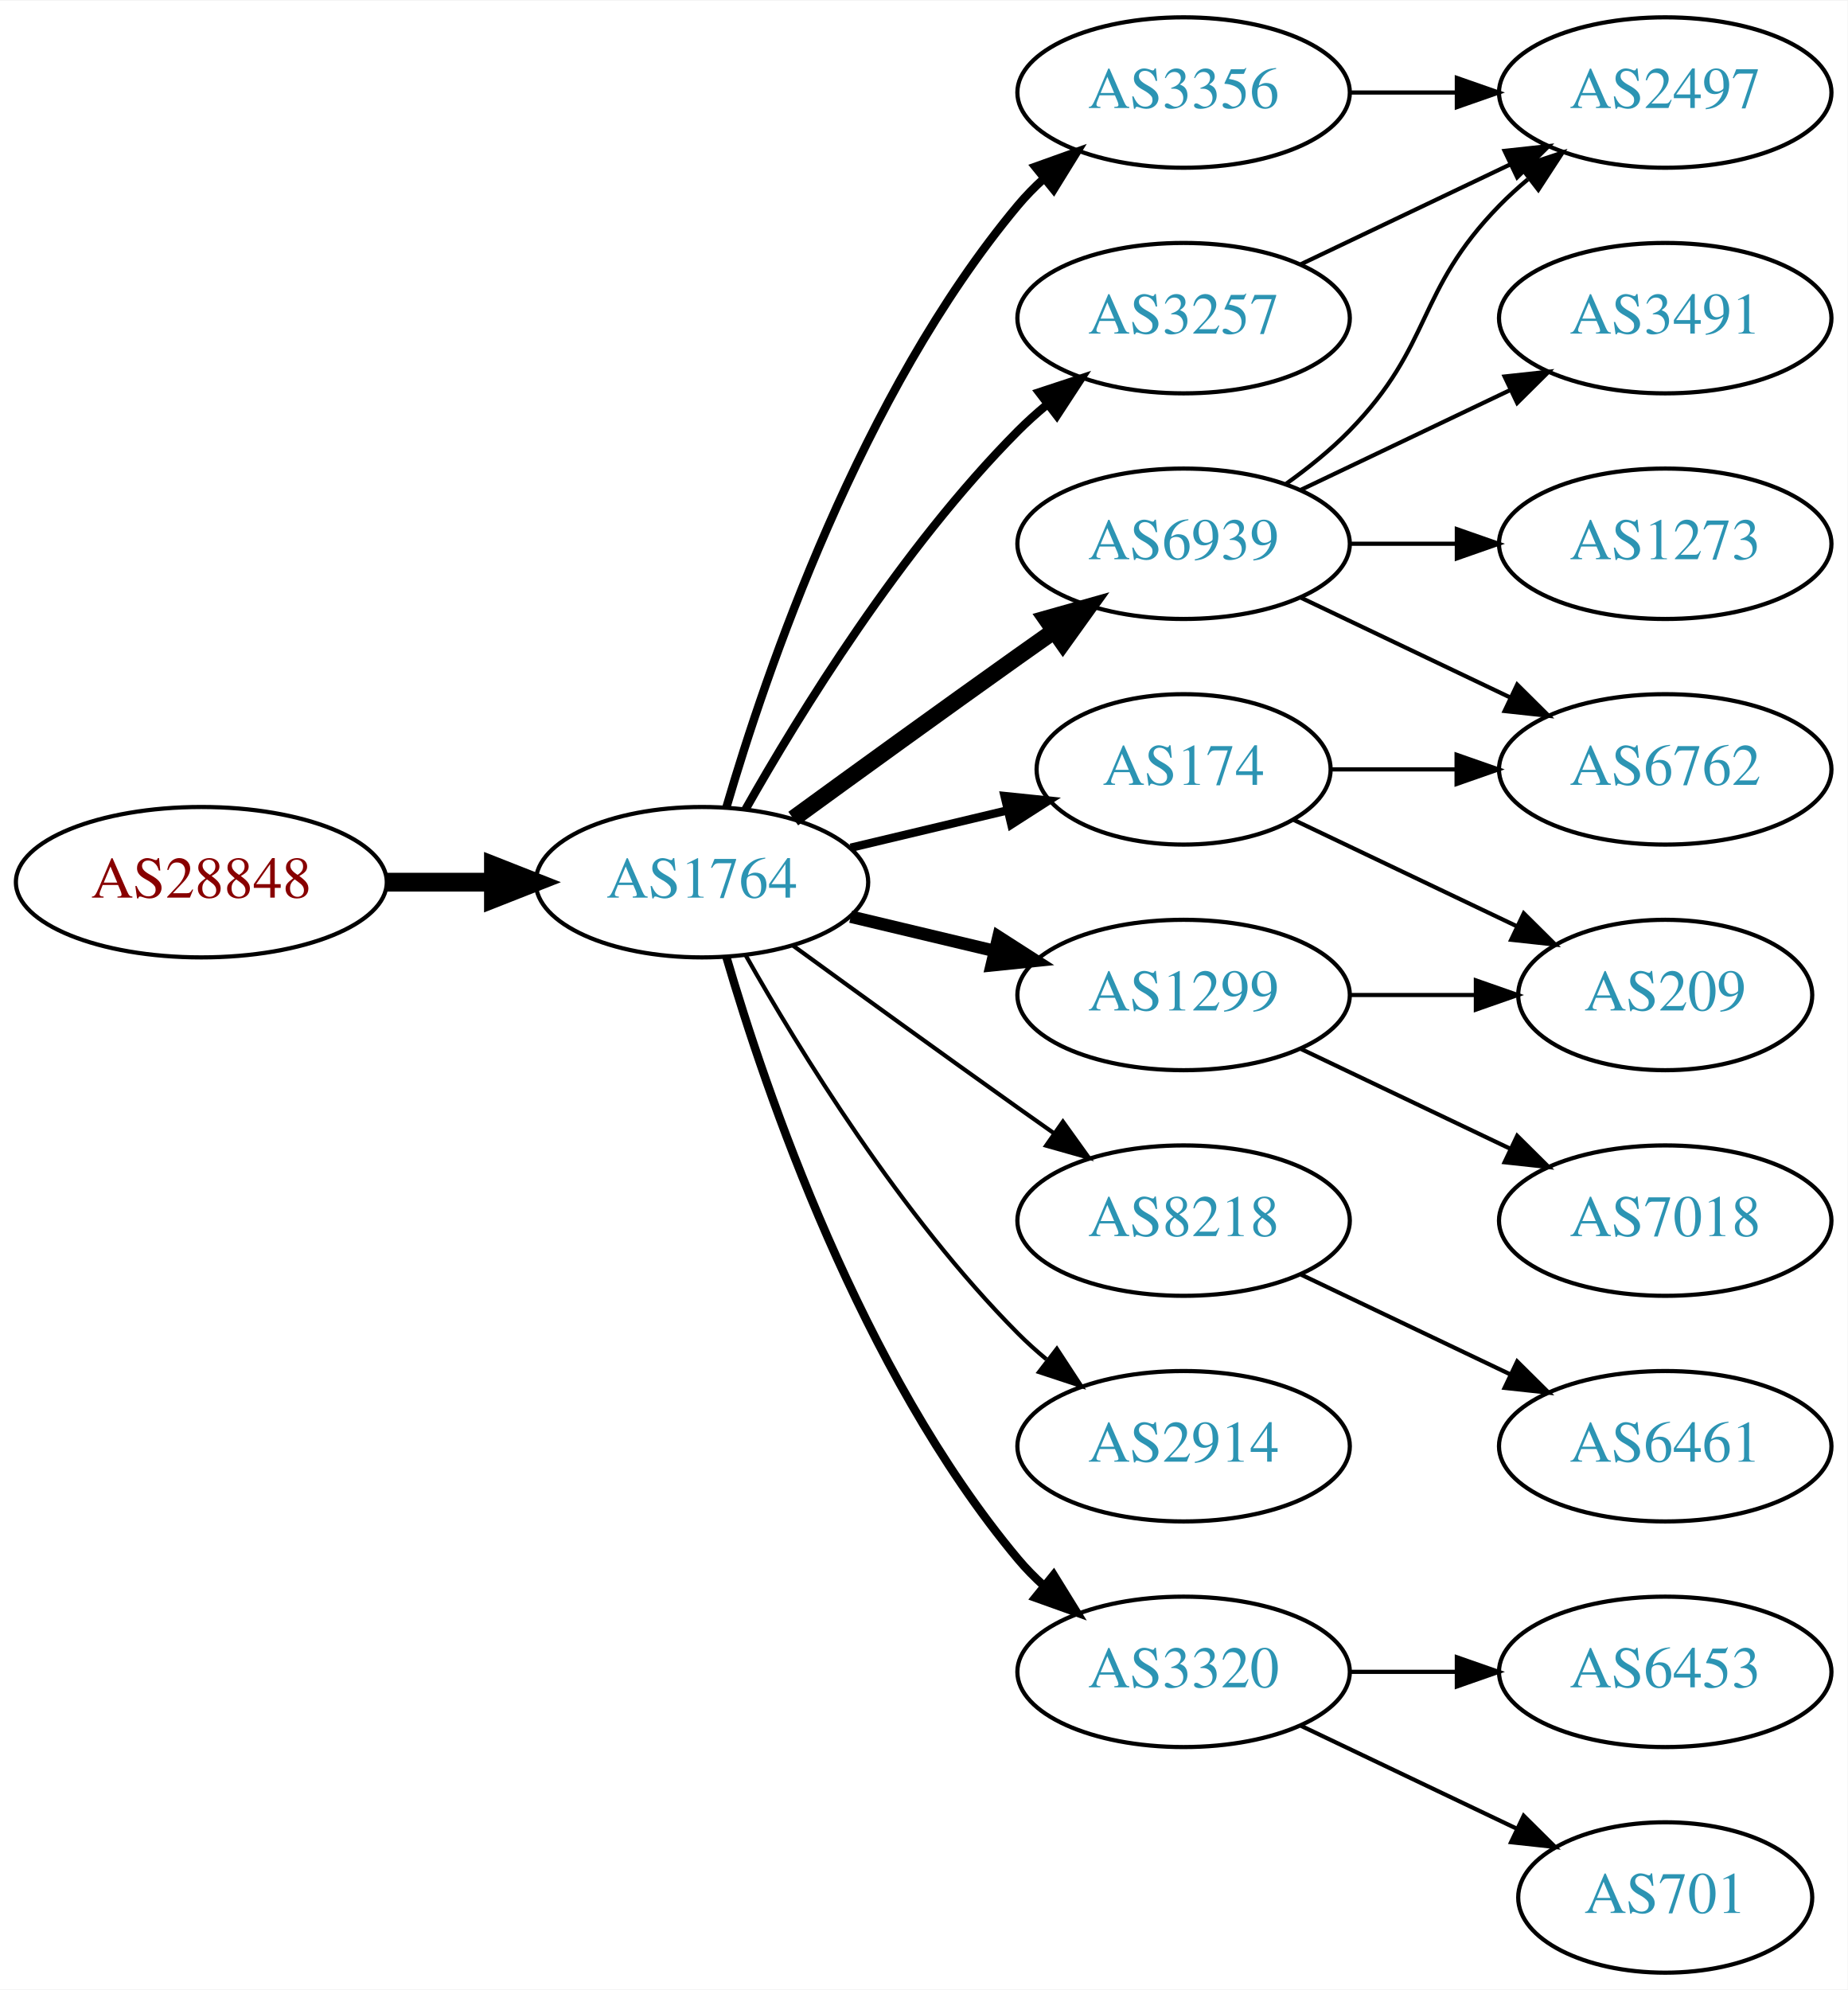
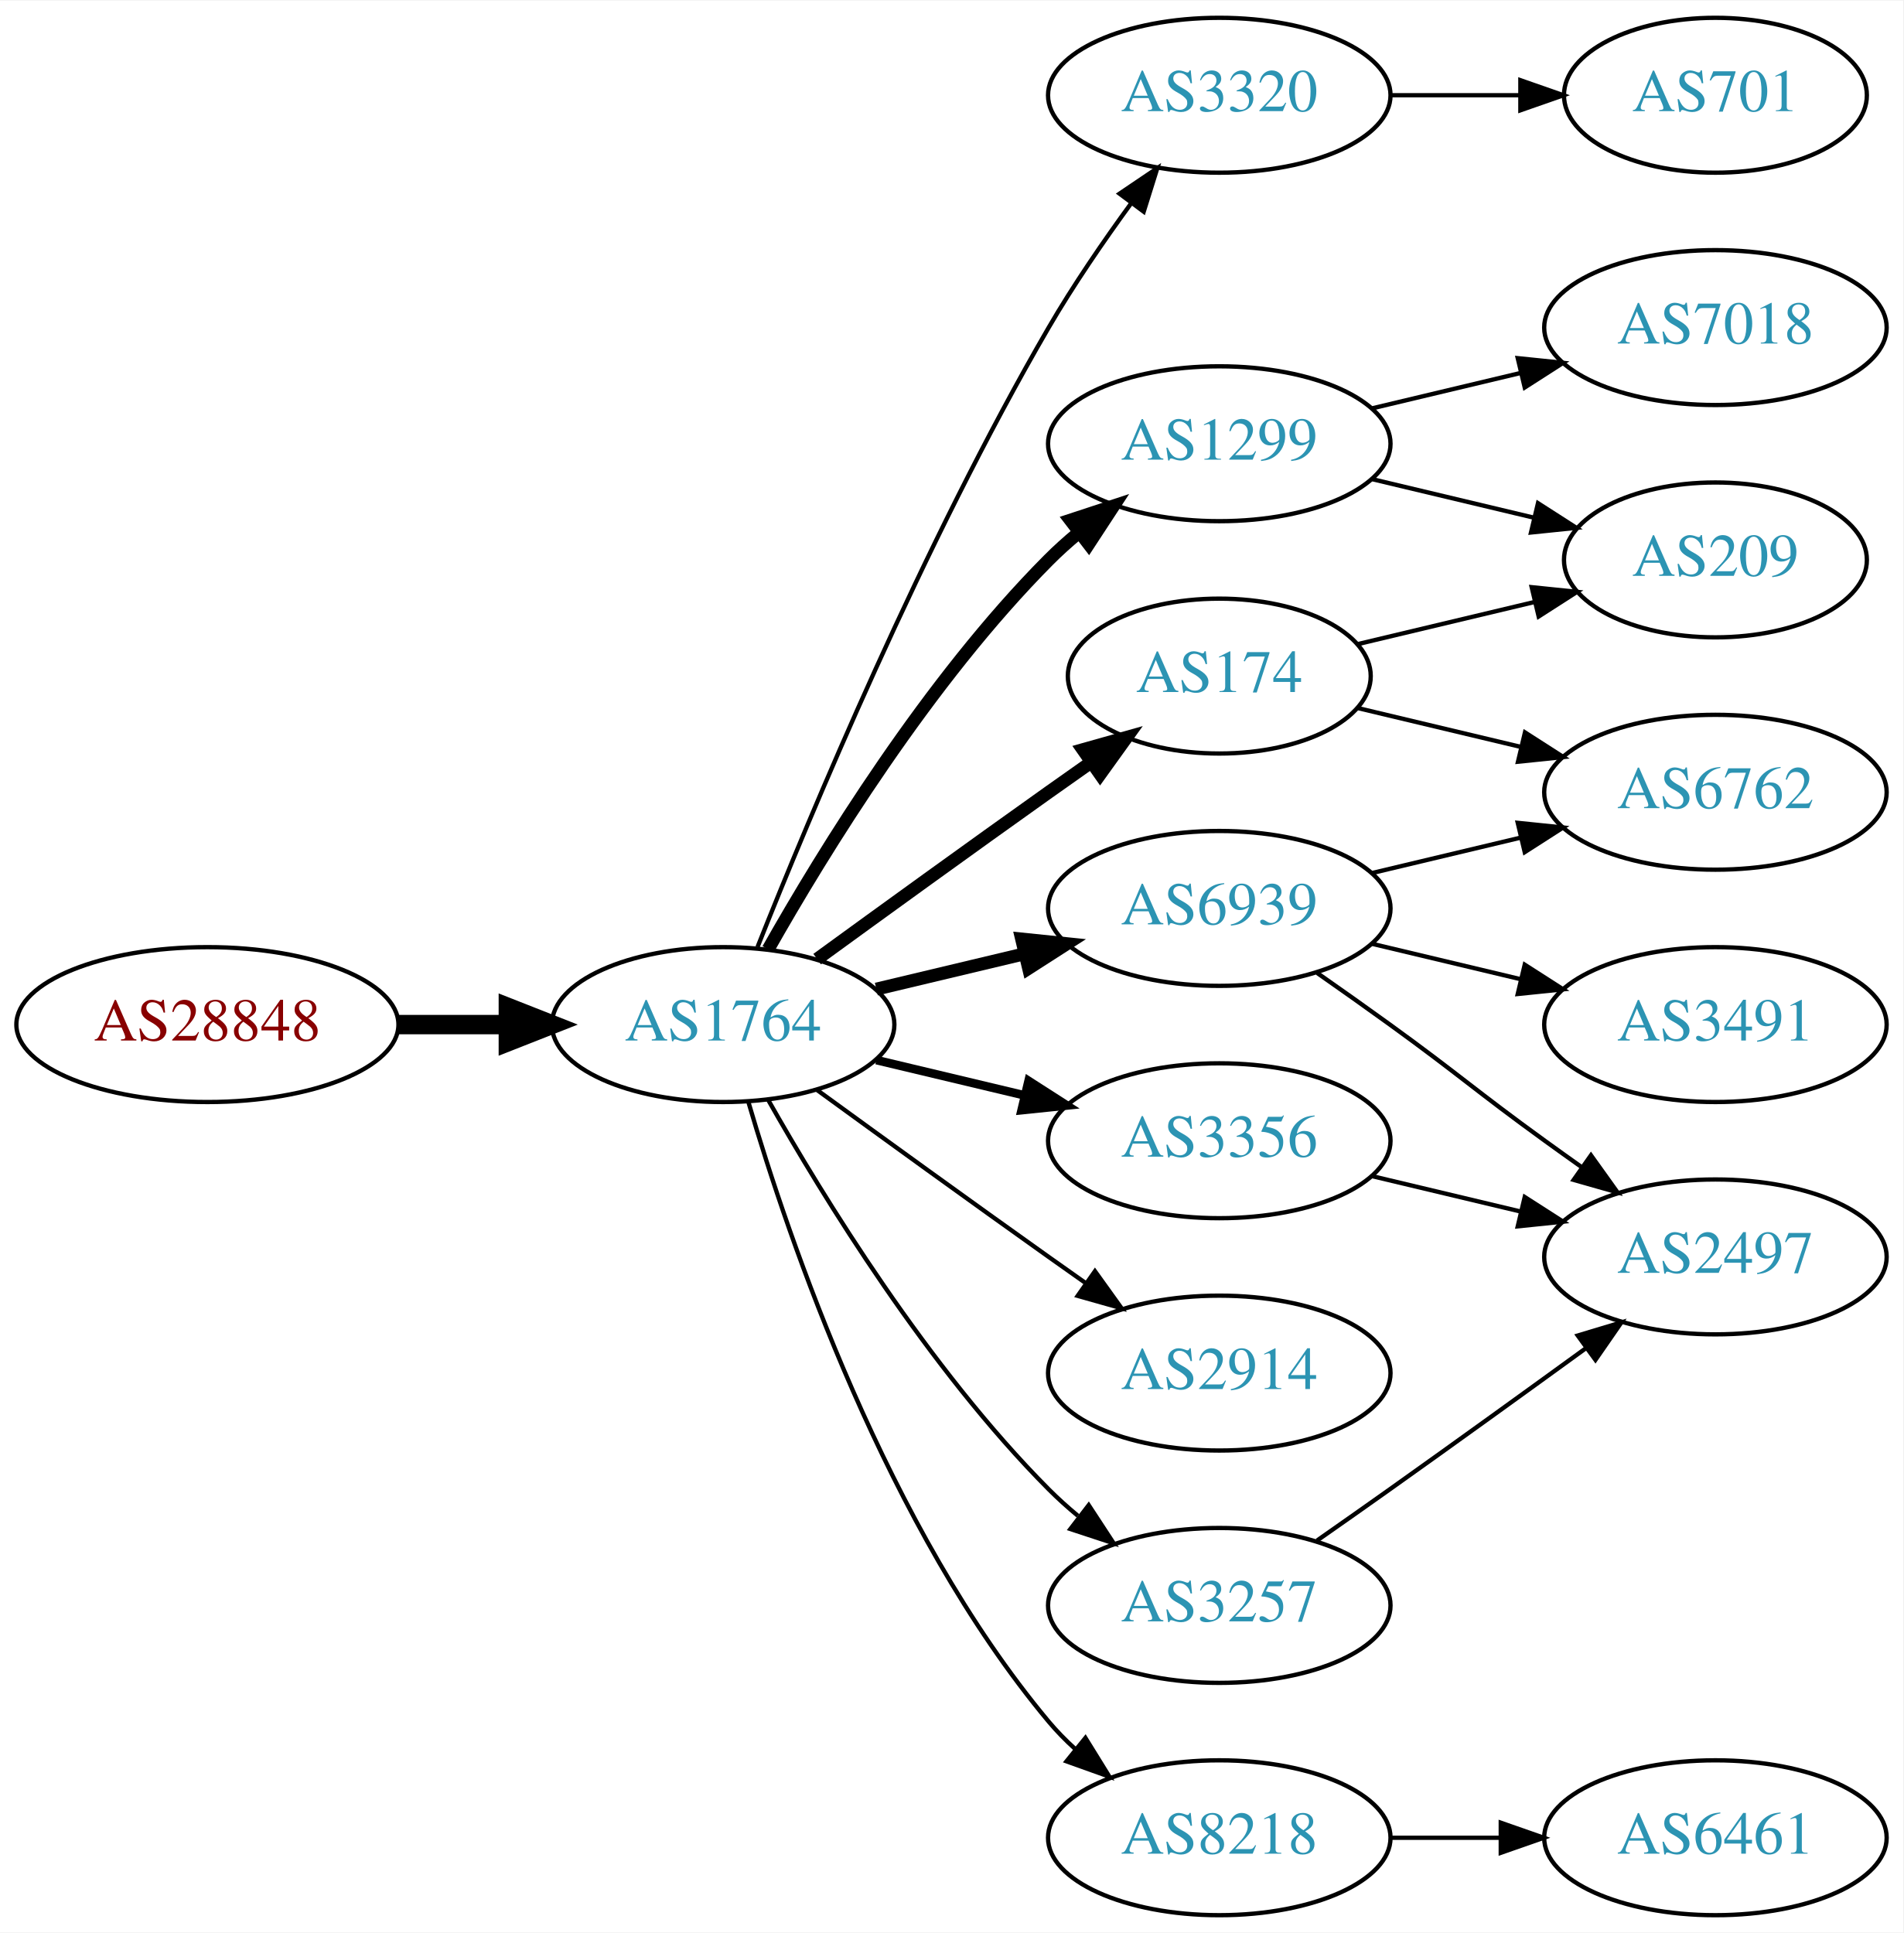
- <svg xmlns="http://www.w3.org/2000/svg" xmlns:xlink="http://www.w3.org/1999/xlink" width="442pt" height="476pt" viewBox="0.00 0.00 442.27 476.00">
-   <g id="graph0" class="graph" transform="scale(1 1) rotate(0) translate(4 472)">
-     <polygon fill="white" stroke="none" points="-4,4 -4,-472 438.271,-472 438.271,4 -4,4" />
+ <svg xmlns="http://www.w3.org/2000/svg" xmlns:xlink="http://www.w3.org/1999/xlink" width="442pt" height="449pt" viewBox="0.00 0.00 442.27 449.00">
+   <g id="graph0" class="graph" transform="scale(1 1) rotate(0) translate(4 445)">
+     <polygon fill="white" stroke="none" points="-4,4 -4,-445 438.271,-445 438.271,4 -4,4" />
    <g id="node1" class="node">
      <g id="a_node1">
        <a xlink:href="/asn/28848" xlink:title="AS28848 ~ UNIDO-AS [AT]">
-           <ellipse fill="#ffffff" stroke="black" cx="44.196" cy="-261" rx="44.393" ry="18" />
-           <text text-anchor="middle" x="44.196" y="-257.3" font-family="Times,serif" font-size="14.00" fill="#880000">AS28848</text>
+           <ellipse fill="#ffffff" stroke="black" cx="44.196" cy="-207" rx="44.393" ry="18" />
+           <text text-anchor="middle" x="44.196" y="-203.3" font-family="Times,serif" font-size="14.00" fill="#880000">AS28848</text>
        </a>
      </g>
    </g>
    <g id="node2" class="node">
      <g id="a_node2">
        <a xlink:href="/asn/1764" xlink:title="AS1764 ~ NEXTLAYER-AS [AT]">
-           <ellipse fill="#ffffff" stroke="black" cx="164.039" cy="-261" rx="39.794" ry="18" />
-           <text text-anchor="middle" x="164.039" y="-257.3" font-family="Times,serif" font-size="14.00" fill="#2c94b3">AS1764</text>
+           <ellipse fill="#ffffff" stroke="black" cx="164.039" cy="-207" rx="39.794" ry="18" />
+           <text text-anchor="middle" x="164.039" y="-203.3" font-family="Times,serif" font-size="14.00" fill="#2c94b3">AS1764</text>
        </a>
      </g>
    </g>
    <g id="edge1" class="edge">
-       <path fill="none" stroke="black" stroke-width="4.5" d="M88.407,-261C96.72,-261 105.482,-261 113.965,-261" />
-       <polygon fill="black" stroke="black" stroke-width="4.5" points="114.123,-264.938 124.123,-261 114.123,-257.063 114.123,-264.938" />
+       <path fill="none" stroke="black" stroke-width="4.5" d="M88.407,-207C96.72,-207 105.482,-207 113.965,-207" />
+       <polygon fill="black" stroke="black" stroke-width="4.5" points="114.123,-210.938 124.123,-207 114.123,-203.063 114.123,-210.938" />
    </g>
    <g id="node3" class="node">
      <g id="a_node3">
-         <a xlink:href="/asn/3356" xlink:title="AS3356 ~ Level 3 Parent, LLC [US]">
-           <ellipse fill="#ffffff" stroke="black" cx="279.332" cy="-450" rx="39.794" ry="18" />
-           <text text-anchor="middle" x="279.332" y="-446.3" font-family="Times,serif" font-size="14.00" fill="#2c94b3">AS3356</text>
+         <a xlink:href="/asn/174" xlink:title="AS174 ~ Cogent Communications [US]">
+           <ellipse fill="#ffffff" stroke="black" cx="279.332" cy="-288" rx="35.194" ry="18" />
+           <text text-anchor="middle" x="279.332" y="-284.3" font-family="Times,serif" font-size="14.00" fill="#2c94b3">AS174</text>
        </a>
      </g>
    </g>
    <g id="edge2" class="edge">
-       <path fill="none" stroke="black" stroke-width="2" d="M169.913,-279.002C179.227,-310.844 202.043,-377.981 239.685,-423 241.555,-425.237 243.654,-427.374 245.88,-429.396" />
-       <polygon fill="black" stroke="black" stroke-width="2" points="243.823,-432.234 253.799,-435.804 248.227,-426.793 243.823,-432.234" />
+       <path fill="none" stroke="black" stroke-width="3" d="M185.887,-222.222C200.821,-233.091 221.435,-248.025 239.685,-261 242.895,-263.282 246.264,-265.661 249.619,-268.018" />
+       <polygon fill="black" stroke="black" stroke-width="3" points="247.631,-270.899 257.83,-273.77 251.647,-265.166 247.631,-270.899" />
    </g>
    <g id="node4" class="node">
      <g id="a_node4">
-         <a xlink:href="/asn/6939" xlink:title="AS6939 ~ Hurricane Electric LLC [US]">
-           <ellipse fill="#ffffff" stroke="black" cx="279.332" cy="-342" rx="39.794" ry="18" />
-           <text text-anchor="middle" x="279.332" y="-338.3" font-family="Times,serif" font-size="14.00" fill="#2c94b3">AS6939</text>
+         <a xlink:href="/asn/3320" xlink:title="AS3320 ~ DTAG [DE]">
+           <ellipse fill="#ffffff" stroke="black" cx="279.332" cy="-423" rx="39.794" ry="18" />
+           <text text-anchor="middle" x="279.332" y="-419.3" font-family="Times,serif" font-size="14.00" fill="#2c94b3">AS3320</text>
        </a>
      </g>
    </g>
    <g id="edge3" class="edge">
-       <path fill="none" stroke="black" stroke-width="4" d="M185.887,-276.222C200.821,-287.091 221.435,-302.025 239.685,-315 242.506,-317.005 245.449,-319.085 248.397,-321.159" />
-       <polygon fill="black" stroke="black" stroke-width="4" points="246.424,-324.05 256.621,-326.926 250.443,-318.319 246.424,-324.05" />
+       <path fill="none" stroke="black" d="M172.042,-225.051C184.169,-255.57 210.587,-318.933 239.685,-369 245.392,-378.819 252.43,-389.078 258.929,-397.984" />
+       <polygon fill="black" stroke="black" points="256.155,-400.119 264.934,-406.05 261.77,-395.938 256.155,-400.119" />
    </g>
    <g id="node5" class="node">
      <g id="a_node5">
-         <a xlink:href="/asn/8218" xlink:title="AS8218 ~ legacy Neotelecoms [FR]">
-           <ellipse fill="#ffffff" stroke="black" cx="279.332" cy="-180" rx="39.794" ry="18" />
-           <text text-anchor="middle" x="279.332" y="-176.3" font-family="Times,serif" font-size="14.00" fill="#2c94b3">AS8218</text>
+         <a xlink:href="/asn/3257" xlink:title="AS3257 ~ GTT [DE]">
+           <ellipse fill="#ffffff" stroke="black" cx="279.332" cy="-72" rx="39.794" ry="18" />
+           <text text-anchor="middle" x="279.332" y="-68.3" font-family="Times,serif" font-size="14.00" fill="#2c94b3">AS3257</text>
        </a>
      </g>
    </g>
    <g id="edge4" class="edge">
-       <path fill="none" stroke="black" d="M185.887,-245.778C200.821,-234.909 221.435,-219.975 239.685,-207 242.506,-204.995 245.449,-202.915 248.397,-200.841" />
-       <polygon fill="black" stroke="black" points="250.443,-203.681 256.621,-195.074 246.424,-197.95 250.443,-203.681" />
+       <path fill="none" stroke="black" d="M174.498,-189.51C187.28,-166.904 211.712,-127.114 239.685,-99 241.796,-96.879 244.092,-94.812 246.477,-92.829" />
+       <polygon fill="black" stroke="black" points="248.993,-95.31 254.793,-86.444 244.73,-89.758 248.993,-95.31" />
    </g>
    <g id="node6" class="node">
      <g id="a_node6">
-         <a xlink:href="/asn/3257" xlink:title="AS3257 ~ GTT [DE]">
-           <ellipse fill="#ffffff" stroke="black" cx="279.332" cy="-396" rx="39.794" ry="18" />
-           <text text-anchor="middle" x="279.332" y="-392.3" font-family="Times,serif" font-size="14.00" fill="#2c94b3">AS3257</text>
+         <a xlink:href="/asn/6939" xlink:title="AS6939 ~ Hurricane Electric LLC [US]">
+           <ellipse fill="#ffffff" stroke="black" cx="279.332" cy="-234" rx="39.794" ry="18" />
+           <text text-anchor="middle" x="279.332" y="-230.3" font-family="Times,serif" font-size="14.00" fill="#2c94b3">AS6939</text>
        </a>
      </g>
    </g>
    <g id="edge5" class="edge">
-       <path fill="none" stroke="black" stroke-width="2" d="M174.498,-278.49C187.28,-301.096 211.712,-340.886 239.685,-369 241.796,-371.121 244.092,-373.188 246.477,-375.171" />
-       <polygon fill="black" stroke="black" stroke-width="2" points="244.73,-378.242 254.793,-381.556 248.993,-372.69 244.73,-378.242" />
+       <path fill="none" stroke="black" stroke-width="3" d="M199.646,-215.248C210.517,-217.838 222.671,-220.735 234.114,-223.462" />
+       <polygon fill="black" stroke="black" stroke-width="3" points="233.397,-226.889 243.936,-225.803 235.02,-220.08 233.397,-226.889" />
    </g>
    <g id="node7" class="node">
      <g id="a_node7">
+         <a xlink:href="/asn/3356" xlink:title="AS3356 ~ Level 3 Parent, LLC [US]">
+           <ellipse fill="#ffffff" stroke="black" cx="279.332" cy="-180" rx="39.794" ry="18" />
+           <text text-anchor="middle" x="279.332" y="-176.3" font-family="Times,serif" font-size="14.00" fill="#2c94b3">AS3356</text>
+         </a>
+       </g>
+     </g>
+     <g id="edge6" class="edge">
+       <path fill="none" stroke="black" stroke-width="2" d="M199.646,-198.752C210.517,-196.162 222.671,-193.265 234.114,-190.538" />
+       <polygon fill="black" stroke="black" stroke-width="2" points="235.02,-193.92 243.936,-188.197 233.397,-187.111 235.02,-193.92" />
+     </g>
+     <g id="node8" class="node">
+       <g id="a_node8">
        <a xlink:href="/asn/2914" xlink:title="AS2914 ~ NTT America, Inc. [US]">
          <ellipse fill="#ffffff" stroke="black" cx="279.332" cy="-126" rx="39.794" ry="18" />
          <text text-anchor="middle" x="279.332" y="-122.3" font-family="Times,serif" font-size="14.00" fill="#2c94b3">AS2914</text>
        </a>
      </g>
    </g>
-     <g id="edge6" class="edge">
-       <path fill="none" stroke="black" d="M174.498,-243.51C187.28,-220.904 211.712,-181.114 239.685,-153 241.796,-150.879 244.092,-148.812 246.477,-146.829" />
-       <polygon fill="black" stroke="black" points="248.993,-149.31 254.793,-140.444 244.73,-143.758 248.993,-149.31" />
-     </g>
-     <g id="node8" class="node">
-       <g id="a_node8">
-         <a xlink:href="/asn/174" xlink:title="AS174 ~ Cogent Communications [US]">
-           <ellipse fill="#ffffff" stroke="black" cx="279.332" cy="-288" rx="35.194" ry="18" />
-           <text text-anchor="middle" x="279.332" y="-284.3" font-family="Times,serif" font-size="14.00" fill="#2c94b3">AS174</text>
-         </a>
-       </g>
-     </g>
    <g id="edge7" class="edge">
-       <path fill="none" stroke="black" stroke-width="2" d="M199.646,-269.248C211.44,-272.058 224.745,-275.229 237.013,-278.153" />
-       <polygon fill="black" stroke="black" stroke-width="2" points="236.479,-281.624 247.018,-280.537 238.101,-274.814 236.479,-281.624" />
+       <path fill="none" stroke="black" d="M185.887,-191.778C200.821,-180.909 221.435,-165.975 239.685,-153 242.506,-150.995 245.449,-148.915 248.397,-146.841" />
+       <polygon fill="black" stroke="black" points="250.443,-149.681 256.621,-141.074 246.424,-143.95 250.443,-149.681" />
    </g>
    <g id="node9" class="node">
      <g id="a_node9">
        <a xlink:href="/asn/1299" xlink:title="AS1299 ~ Telia Carrier [EU]">
-           <ellipse fill="#ffffff" stroke="black" cx="279.332" cy="-234" rx="39.794" ry="18" />
-           <text text-anchor="middle" x="279.332" y="-230.3" font-family="Times,serif" font-size="14.00" fill="#2c94b3">AS1299</text>
+           <ellipse fill="#ffffff" stroke="black" cx="279.332" cy="-342" rx="39.794" ry="18" />
+           <text text-anchor="middle" x="279.332" y="-338.3" font-family="Times,serif" font-size="14.00" fill="#2c94b3">AS1299</text>
        </a>
      </g>
    </g>
    <g id="edge8" class="edge">
-       <path fill="none" stroke="black" stroke-width="3" d="M199.646,-252.752C210.517,-250.162 222.671,-247.265 234.114,-244.538" />
-       <polygon fill="black" stroke="black" stroke-width="3" points="235.02,-247.92 243.936,-242.197 233.397,-241.111 235.02,-247.92" />
+       <path fill="none" stroke="black" stroke-width="3" d="M174.498,-224.49C187.28,-247.096 211.712,-286.886 239.685,-315 241.796,-317.121 244.092,-319.188 246.477,-321.171" />
+       <polygon fill="black" stroke="black" stroke-width="3" points="244.73,-324.242 254.793,-327.556 248.993,-318.69 244.73,-324.242" />
    </g>
    <g id="node10" class="node">
      <g id="a_node10">
-         <a xlink:href="/asn/3320" xlink:title="AS3320 ~ DTAG [DE]">
-           <ellipse fill="#ffffff" stroke="black" cx="279.332" cy="-72" rx="39.794" ry="18" />
-           <text text-anchor="middle" x="279.332" y="-68.3" font-family="Times,serif" font-size="14.00" fill="#2c94b3">AS3320</text>
+         <a xlink:href="/asn/8218" xlink:title="AS8218 ~ legacy Neotelecoms [FR]">
+           <ellipse fill="#ffffff" stroke="black" cx="279.332" cy="-18" rx="39.794" ry="18" />
+           <text text-anchor="middle" x="279.332" y="-14.3" font-family="Times,serif" font-size="14.00" fill="#2c94b3">AS8218</text>
        </a>
      </g>
    </g>
    <g id="edge9" class="edge">
-       <path fill="none" stroke="black" stroke-width="2" d="M169.913,-242.998C179.227,-211.156 202.043,-144.019 239.685,-99 241.555,-96.763 243.654,-94.626 245.88,-92.604" />
-       <polygon fill="black" stroke="black" stroke-width="2" points="248.227,-95.207 253.799,-86.196 243.823,-89.766 248.227,-95.207" />
+       <path fill="none" stroke="black" d="M169.913,-188.998C179.227,-157.156 202.043,-90.019 239.685,-45 241.555,-42.763 243.654,-40.626 245.88,-38.604" />
+       <polygon fill="black" stroke="black" points="248.227,-41.208 253.799,-32.196 243.823,-35.766 248.227,-41.208" />
    </g>
    <g id="node11" class="node">
      <g id="a_node11">
-         <a xlink:href="/asn/2497" xlink:title="AS2497 ~ Internet Initiative Japan Inc. [JP]">
-           <ellipse fill="#ffffff" stroke="black" cx="394.625" cy="-450" rx="39.794" ry="18" />
-           <text text-anchor="middle" x="394.625" y="-446.3" font-family="Times,serif" font-size="14.00" fill="#2c94b3">AS2497</text>
+         <a xlink:href="/asn/209" xlink:title="AS209 ~ CenturyLink Communications, LLC [US]">
+           <ellipse fill="#ffffff" stroke="black" cx="394.625" cy="-315" rx="35.194" ry="18" />
+           <text text-anchor="middle" x="394.625" y="-311.3" font-family="Times,serif" font-size="14.00" fill="#2c94b3">AS209</text>
        </a>
      </g>
    </g>
    <g id="edge10" class="edge">
-       <path fill="none" stroke="black" d="M319.004,-450C327.207,-450 335.971,-450 344.503,-450" />
-       <polygon fill="black" stroke="black" points="344.742,-453.5 354.742,-450 344.742,-446.5 344.742,-453.5" />
-     </g>
-     <g id="edge11" class="edge">
-       <path fill="none" stroke="black" d="M303.926,-356.389C309.182,-360.148 314.513,-364.437 318.978,-369 339.151,-389.617 334.806,-402.383 354.978,-423 357.071,-425.139 359.354,-427.218 361.731,-429.21" />
-       <polygon fill="black" stroke="black" points="359.974,-432.275 370.031,-435.611 364.249,-426.732 359.974,-432.275" />
+       <path fill="none" stroke="black" d="M311.589,-295.449C324.22,-298.459 338.974,-301.976 352.46,-305.19" />
+       <polygon fill="black" stroke="black" points="351.93,-308.661 362.469,-307.575 353.553,-301.852 351.93,-308.661" />
    </g>
    <g id="node12" class="node">
      <g id="a_node12">
-         <a xlink:href="/asn/3491" xlink:title="AS3491 ~ PCCW Global, Inc. [US]">
-           <ellipse fill="#ffffff" stroke="black" cx="394.625" cy="-396" rx="39.794" ry="18" />
-           <text text-anchor="middle" x="394.625" y="-392.3" font-family="Times,serif" font-size="14.00" fill="#2c94b3">AS3491</text>
-         </a>
-       </g>
-     </g>
-     <g id="edge12" class="edge">
-       <path fill="none" stroke="black" d="M307.468,-354.934C322.462,-362.081 341.283,-371.052 357.506,-378.785" />
-       <polygon fill="black" stroke="black" points="356.177,-382.028 366.71,-383.171 359.188,-375.709 356.177,-382.028" />
+         <a xlink:href="/asn/6762" xlink:title="AS6762 ~ TELECOM ITALIA SPARKLE S.p.A. [IT]">
+           <ellipse fill="#ffffff" stroke="black" cx="394.625" cy="-261" rx="39.794" ry="18" />
+           <text text-anchor="middle" x="394.625" y="-257.3" font-family="Times,serif" font-size="14.00" fill="#2c94b3">AS6762</text>
+         </a>
+       </g>
+     </g>
+     <g id="edge11" class="edge">
+       <path fill="none" stroke="black" d="M311.589,-280.551C323.269,-277.767 336.765,-274.551 349.394,-271.541" />
+       <polygon fill="black" stroke="black" points="350.37,-274.907 359.286,-269.184 348.747,-268.097 350.37,-274.907" />
    </g>
    <g id="node13" class="node">
      <g id="a_node13">
-         <a xlink:href="/asn/6762" xlink:title="AS6762 ~ TELECOM ITALIA SPARKLE S.p.A. [IT]">
-           <ellipse fill="#ffffff" stroke="black" cx="394.625" cy="-288" rx="39.794" ry="18" />
-           <text text-anchor="middle" x="394.625" y="-284.3" font-family="Times,serif" font-size="14.00" fill="#2c94b3">AS6762</text>
-         </a>
-       </g>
-     </g>
-     <g id="edge13" class="edge">
-       <path fill="none" stroke="black" d="M307.468,-329.066C322.462,-321.919 341.283,-312.948 357.506,-305.215" />
-       <polygon fill="black" stroke="black" points="359.188,-308.291 366.71,-300.829 356.177,-301.972 359.188,-308.291" />
+         <a xlink:href="/asn/701" xlink:title="AS701 ~ UUNET [US]">
+           <ellipse fill="#ffffff" stroke="black" cx="394.625" cy="-423" rx="35.194" ry="18" />
+           <text text-anchor="middle" x="394.625" y="-419.3" font-family="Times,serif" font-size="14.00" fill="#2c94b3">AS701</text>
+         </a>
+       </g>
+     </g>
+     <g id="edge12" class="edge">
+       <path fill="none" stroke="black" d="M319.004,-423C328.709,-423 339.2,-423 349.163,-423" />
+       <polygon fill="black" stroke="black" points="349.299,-426.5 359.299,-423 349.299,-419.5 349.299,-426.5" />
    </g>
    <g id="node14" class="node">
      <g id="a_node14">
-         <a xlink:href="/asn/1273" xlink:title="AS1273 ~ Vodafone Group PLC [EU]">
-           <ellipse fill="#ffffff" stroke="black" cx="394.625" cy="-342" rx="39.794" ry="18" />
-           <text text-anchor="middle" x="394.625" y="-338.3" font-family="Times,serif" font-size="14.00" fill="#2c94b3">AS1273</text>
-         </a>
-       </g>
+         <a xlink:href="/asn/2497" xlink:title="AS2497 ~ Internet Initiative Japan Inc. [JP]">
+           <ellipse fill="#ffffff" stroke="black" cx="394.625" cy="-153" rx="39.794" ry="18" />
+           <text text-anchor="middle" x="394.625" y="-149.3" font-family="Times,serif" font-size="14.00" fill="#2c94b3">AS2497</text>
+         </a>
+       </g>
+     </g>
+     <g id="edge13" class="edge">
+       <path fill="none" stroke="black" d="M302.042,-87.074C307.577,-90.943 313.508,-95.111 318.978,-99 334.092,-109.745 350.826,-121.833 364.613,-131.844" />
+       <polygon fill="black" stroke="black" points="362.63,-134.729 372.776,-137.778 366.746,-129.067 362.63,-134.729" />
    </g>
    <g id="edge14" class="edge">
-       <path fill="none" stroke="black" d="M319.004,-342C327.207,-342 335.971,-342 344.503,-342" />
-       <polygon fill="black" stroke="black" points="344.742,-345.5 354.742,-342 344.742,-338.5 344.742,-345.5" />
+       <path fill="none" stroke="black" d="M314.939,-242.248C325.81,-244.838 337.964,-247.735 349.407,-250.462" />
+       <polygon fill="black" stroke="black" points="348.69,-253.889 359.229,-252.803 350.313,-247.08 348.69,-253.889" />
+     </g>
+     <g id="edge15" class="edge">
+       <path fill="none" stroke="black" d="M302.089,-218.991C307.623,-215.121 313.542,-210.936 318.978,-207 335.178,-195.271 338.778,-191.729 354.978,-180 357.781,-177.971 360.712,-175.875 363.653,-173.79" />
+       <polygon fill="black" stroke="black" points="365.704,-176.627 371.868,-168.009 361.675,-170.903 365.704,-176.627" />
    </g>
    <g id="node15" class="node">
      <g id="a_node15">
-         <a xlink:href="/asn/6461" xlink:title="AS6461 ~ Zayo Bandwidth [US]">
-           <ellipse fill="#ffffff" stroke="black" cx="394.625" cy="-126" rx="39.794" ry="18" />
-           <text text-anchor="middle" x="394.625" y="-122.3" font-family="Times,serif" font-size="14.00" fill="#2c94b3">AS6461</text>
-         </a>
-       </g>
-     </g>
-     <g id="edge15" class="edge">
-       <path fill="none" stroke="black" d="M307.468,-167.066C322.462,-159.919 341.283,-150.948 357.506,-143.215" />
-       <polygon fill="black" stroke="black" points="359.188,-146.291 366.71,-138.829 356.177,-139.972 359.188,-146.291" />
-     </g>
-     <g id="edge20" class="edge">
-       <path fill="none" stroke="black" d="M307.468,-408.934C322.462,-416.081 341.283,-425.052 357.506,-432.785" />
-       <polygon fill="black" stroke="black" points="356.177,-436.028 366.71,-437.171 359.188,-429.709 356.177,-436.028" />
-     </g>
-     <g id="edge17" class="edge">
-       <path fill="none" stroke="black" d="M314.631,-288C324.008,-288 334.358,-288 344.393,-288" />
-       <polygon fill="black" stroke="black" points="344.681,-291.5 354.681,-288 344.681,-284.5 344.681,-291.5" />
+         <a xlink:href="/asn/3491" xlink:title="AS3491 ~ PCCW Global, Inc. [US]">
+           <ellipse fill="#ffffff" stroke="black" cx="394.625" cy="-207" rx="39.794" ry="18" />
+           <text text-anchor="middle" x="394.625" y="-203.3" font-family="Times,serif" font-size="14.00" fill="#2c94b3">AS3491</text>
+         </a>
+       </g>
+     </g>
+     <g id="edge16" class="edge">
+       <path fill="none" stroke="black" d="M314.939,-225.752C325.81,-223.162 337.964,-220.265 349.407,-217.538" />
+       <polygon fill="black" stroke="black" points="350.313,-220.92 359.229,-215.197 348.69,-214.111 350.313,-220.92" />
+     </g>
+     <g id="edge19" class="edge">
+       <path fill="none" stroke="black" d="M314.939,-171.752C325.81,-169.162 337.964,-166.265 349.407,-163.538" />
+       <polygon fill="black" stroke="black" points="350.313,-166.92 359.229,-161.197 348.69,-160.111 350.313,-166.92" />
+     </g>
+     <g id="edge18" class="edge">
+       <path fill="none" stroke="black" d="M314.939,-333.752C326.733,-330.942 340.038,-327.771 352.306,-324.847" />
+       <polygon fill="black" stroke="black" points="353.394,-328.186 362.311,-322.463 351.772,-321.376 353.394,-328.186" />
    </g>
    <g id="node16" class="node">
      <g id="a_node16">
-         <a xlink:href="/asn/209" xlink:title="AS209 ~ CenturyLink Communications, LLC [US]">
-           <ellipse fill="#ffffff" stroke="black" cx="394.625" cy="-234" rx="35.194" ry="18" />
-           <text text-anchor="middle" x="394.625" y="-230.3" font-family="Times,serif" font-size="14.00" fill="#2c94b3">AS209</text>
-         </a>
-       </g>
-     </g>
-     <g id="edge16" class="edge">
-       <path fill="none" stroke="black" d="M305.757,-275.881C321.5,-268.378 341.922,-258.644 359.115,-250.449" />
-       <polygon fill="black" stroke="black" points="360.763,-253.54 368.284,-246.078 357.751,-247.221 360.763,-253.54" />
-     </g>
-     <g id="edge19" class="edge">
-       <path fill="none" stroke="black" d="M319.004,-234C328.709,-234 339.2,-234 349.163,-234" />
-       <polygon fill="black" stroke="black" points="349.299,-237.5 359.299,-234 349.299,-230.5 349.299,-237.5" />
+         <a xlink:href="/asn/7018" xlink:title="AS7018 ~ AT&amp;T Services, Inc. [US]">
+           <ellipse fill="#ffffff" stroke="black" cx="394.625" cy="-369" rx="39.794" ry="18" />
+           <text text-anchor="middle" x="394.625" y="-365.3" font-family="Times,serif" font-size="14.00" fill="#2c94b3">AS7018</text>
+         </a>
+       </g>
+     </g>
+     <g id="edge17" class="edge">
+       <path fill="none" stroke="black" d="M314.939,-350.248C325.81,-352.838 337.964,-355.735 349.407,-358.462" />
+       <polygon fill="black" stroke="black" points="348.69,-361.889 359.229,-360.803 350.313,-355.08 348.69,-361.889" />
    </g>
    <g id="node17" class="node">
      <g id="a_node17">
-         <a xlink:href="/asn/7018" xlink:title="AS7018 ~ AT&amp;T Services, Inc. [US]">
-           <ellipse fill="#ffffff" stroke="black" cx="394.625" cy="-180" rx="39.794" ry="18" />
-           <text text-anchor="middle" x="394.625" y="-176.3" font-family="Times,serif" font-size="14.00" fill="#2c94b3">AS7018</text>
-         </a>
-       </g>
-     </g>
-     <g id="edge18" class="edge">
-       <path fill="none" stroke="black" d="M307.468,-221.066C322.462,-213.919 341.283,-204.948 357.506,-197.215" />
-       <polygon fill="black" stroke="black" points="359.188,-200.291 366.71,-192.829 356.177,-193.972 359.188,-200.291" />
-     </g>
-     <g id="node18" class="node">
-       <g id="a_node18">
-         <a xlink:href="/asn/6453" xlink:title="AS6453 ~ TATA COMMUNICATIONS (AMERICA) INC [US]">
-           <ellipse fill="#ffffff" stroke="black" cx="394.625" cy="-72" rx="39.794" ry="18" />
-           <text text-anchor="middle" x="394.625" y="-68.3" font-family="Times,serif" font-size="14.00" fill="#2c94b3">AS6453</text>
-         </a>
-       </g>
-     </g>
-     <g id="edge21" class="edge">
-       <path fill="none" stroke="black" d="M319.004,-72C327.207,-72 335.971,-72 344.503,-72" />
-       <polygon fill="black" stroke="black" points="344.742,-75.5 354.742,-72 344.742,-68.5 344.742,-75.5" />
-     </g>
-     <g id="node19" class="node">
-       <g id="a_node19">
-         <a xlink:href="/asn/701" xlink:title="AS701 ~ UUNET [US]">
-           <ellipse fill="#ffffff" stroke="black" cx="394.625" cy="-18" rx="35.194" ry="18" />
-           <text text-anchor="middle" x="394.625" y="-14.3" font-family="Times,serif" font-size="14.00" fill="#2c94b3">AS701</text>
-         </a>
-       </g>
-     </g>
-     <g id="edge22" class="edge">
-       <path fill="none" stroke="black" d="M307.468,-59.066C322.9,-51.71 342.385,-42.423 358.92,-34.541" />
-       <polygon fill="black" stroke="black" points="360.741,-37.551 368.262,-30.089 357.729,-31.232 360.741,-37.551" />
+         <a xlink:href="/asn/6461" xlink:title="AS6461 ~ Zayo Bandwidth [US]">
+           <ellipse fill="#ffffff" stroke="black" cx="394.625" cy="-18" rx="39.794" ry="18" />
+           <text text-anchor="middle" x="394.625" y="-14.3" font-family="Times,serif" font-size="14.00" fill="#2c94b3">AS6461</text>
+         </a>
+       </g>
+     </g>
+     <g id="edge20" class="edge">
+       <path fill="none" stroke="black" d="M319.004,-18C327.207,-18 335.971,-18 344.503,-18" />
+       <polygon fill="black" stroke="black" points="344.742,-21.5 354.742,-18 344.742,-14.5 344.742,-21.5" />
    </g>
  </g>
</svg>
